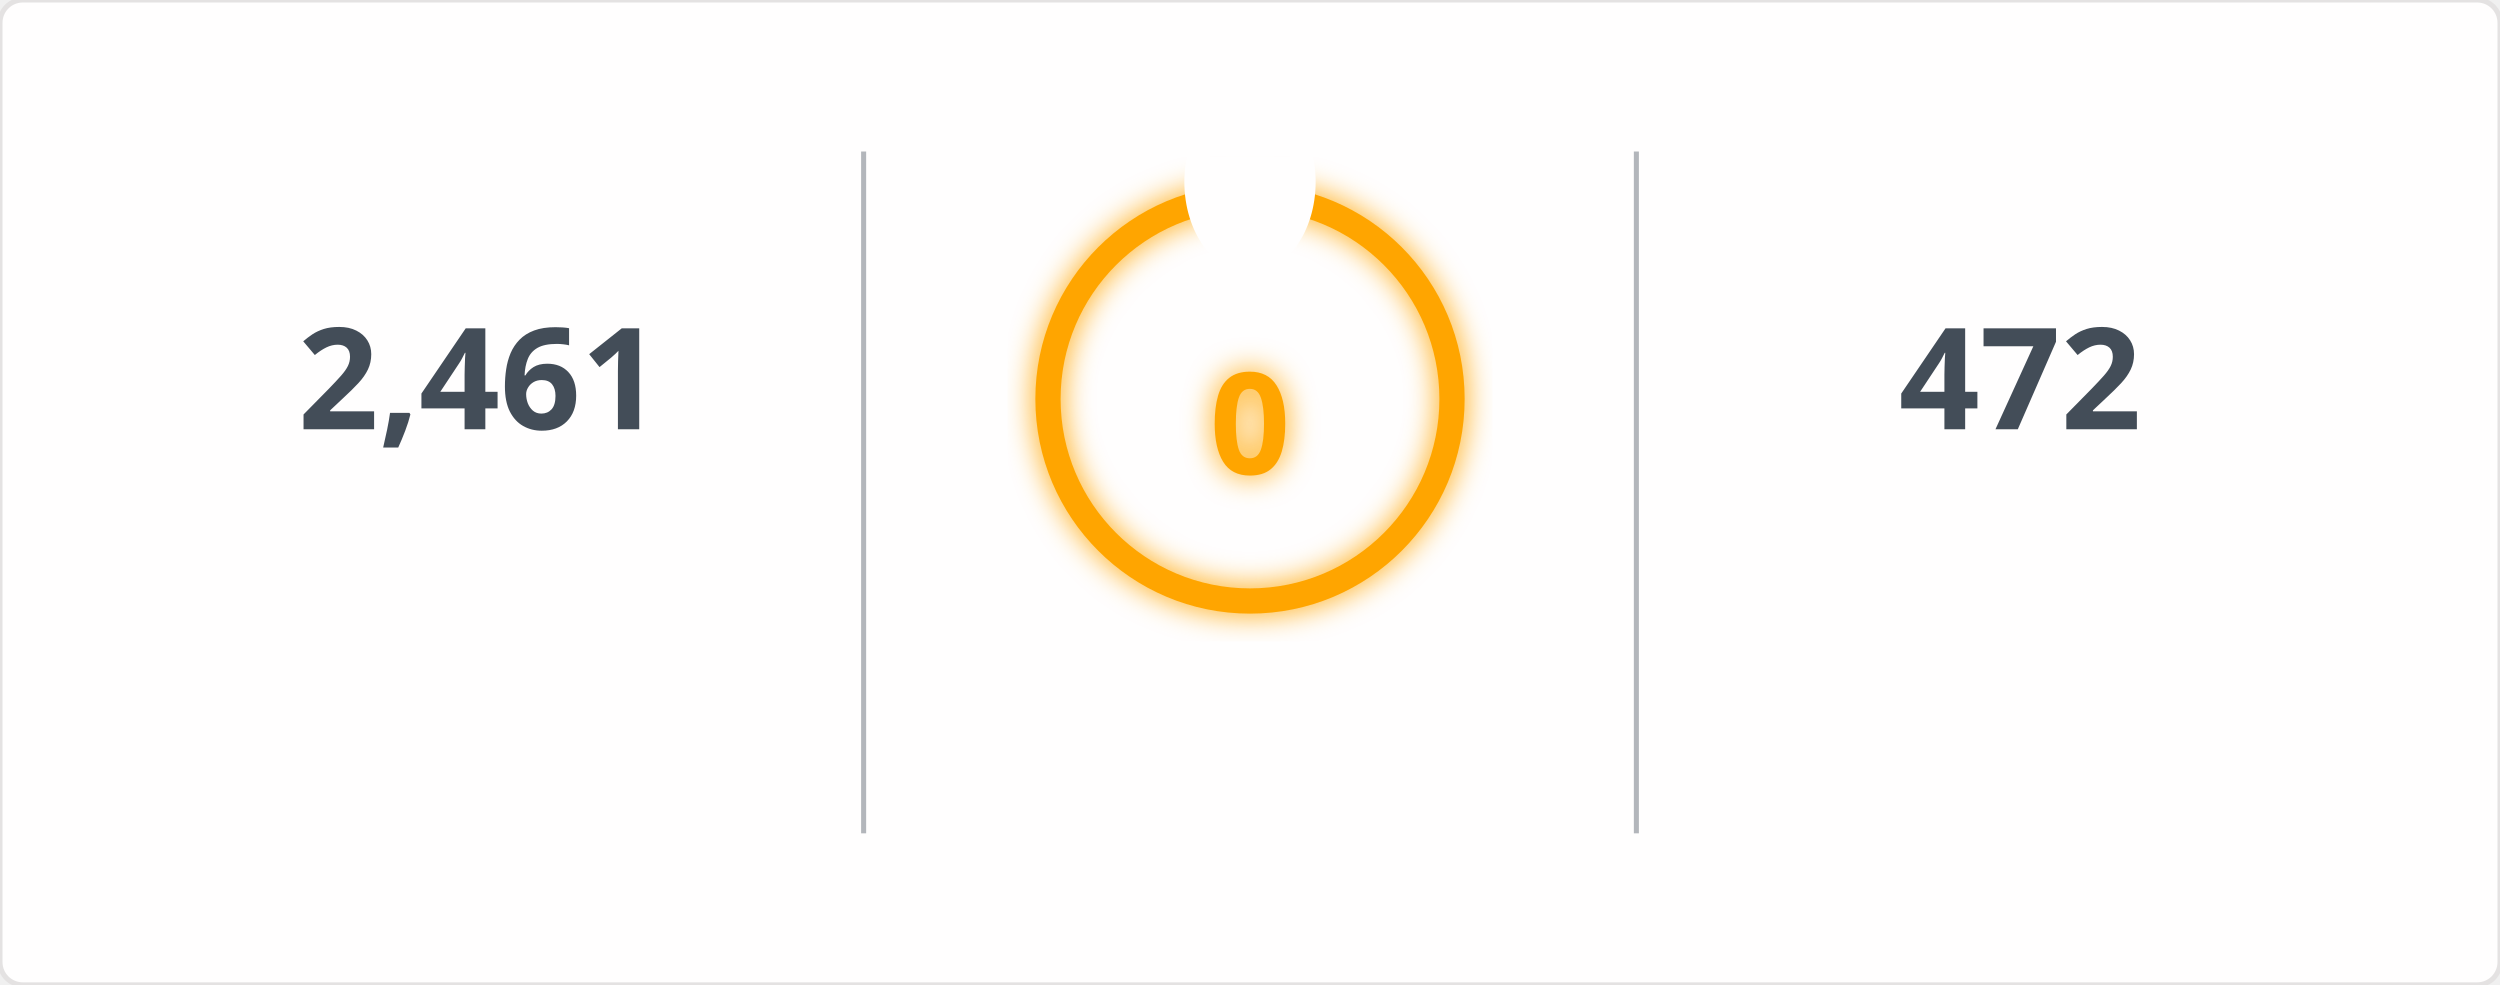
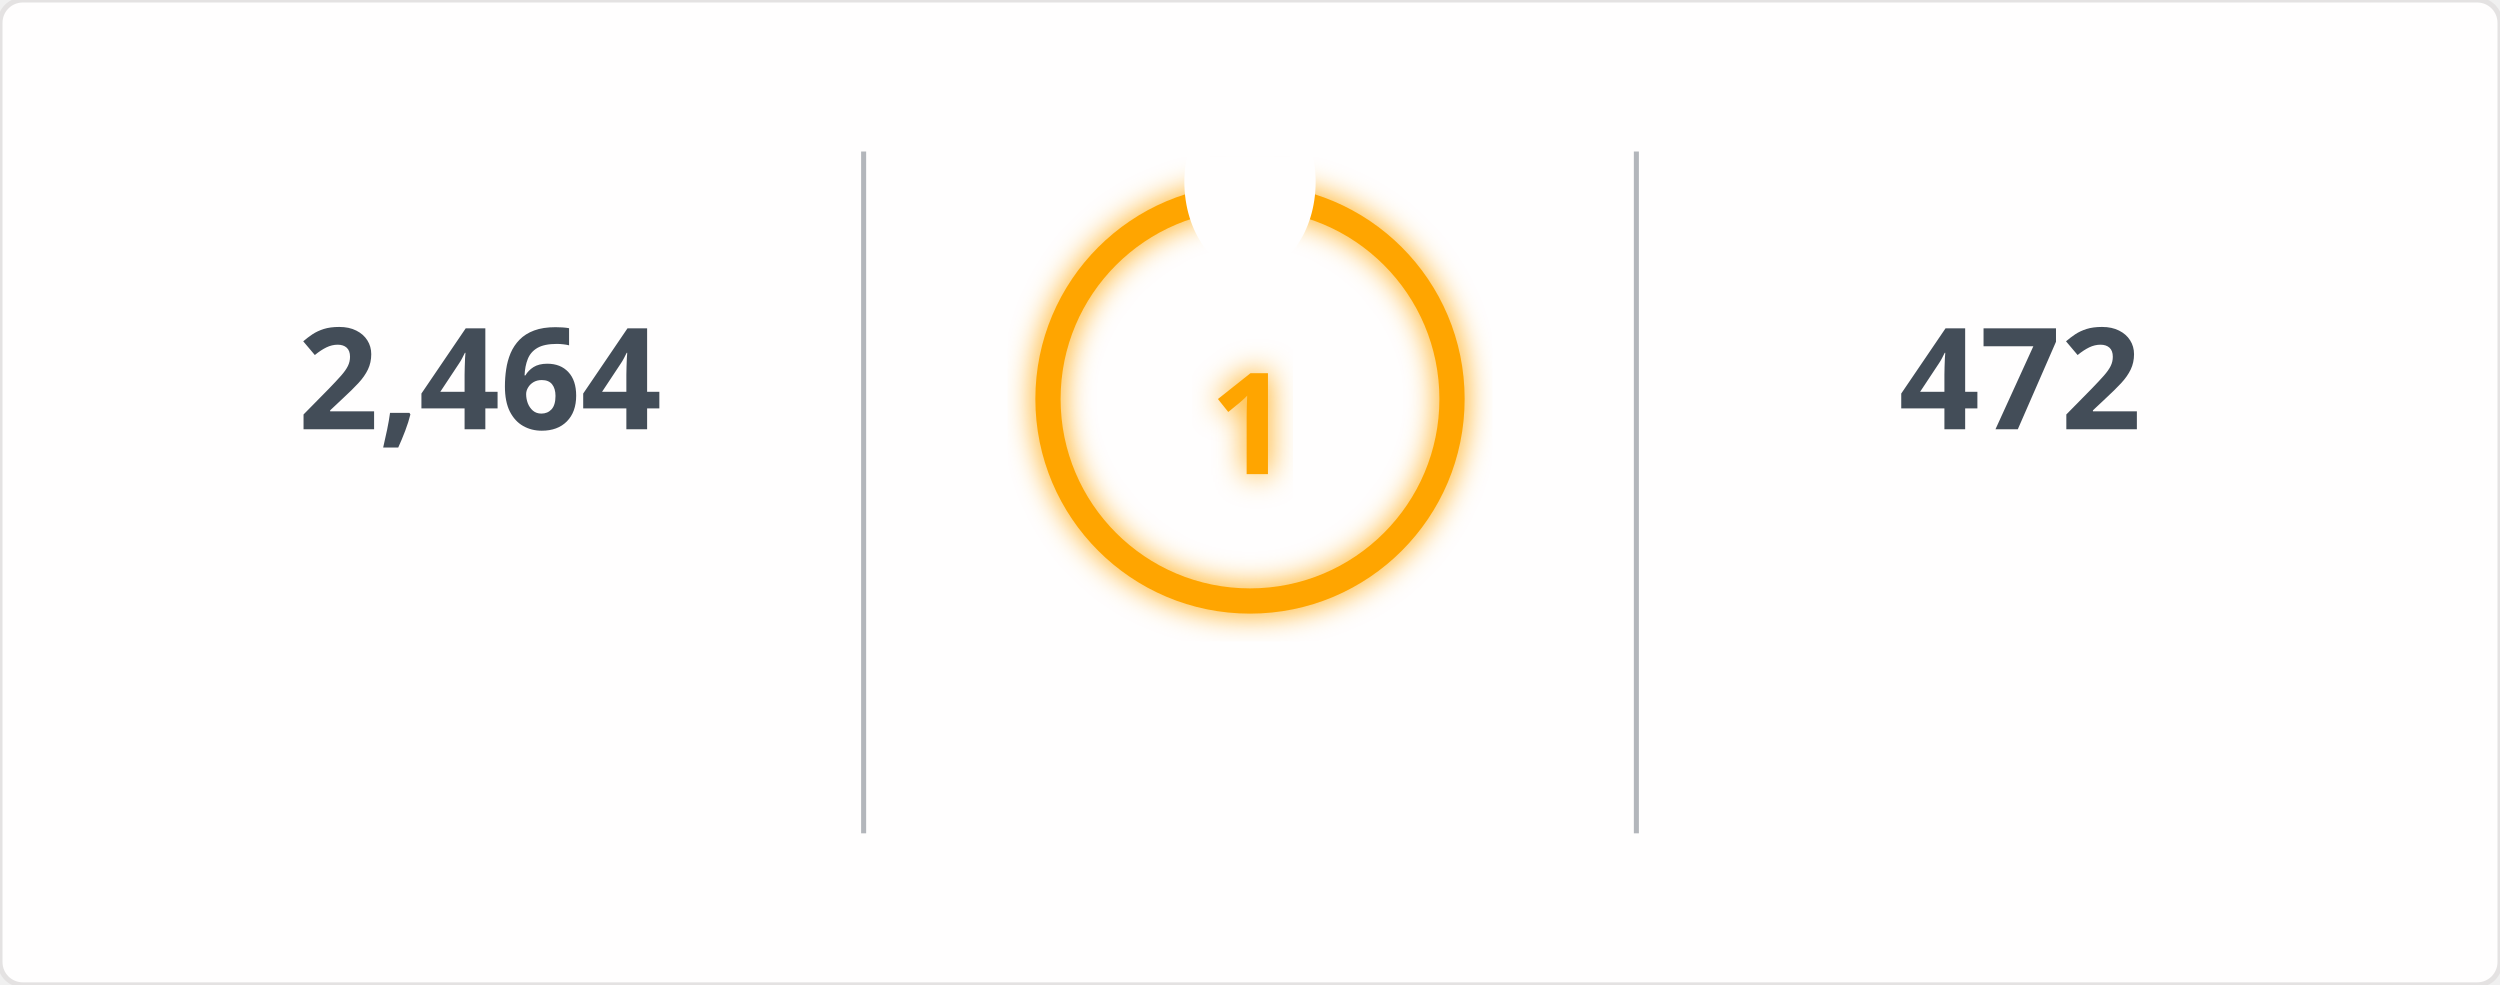
<svg xmlns="http://www.w3.org/2000/svg" width="495" height="195" viewBox="0 0 495 195">
  <defs>
    <filter id="glow" x="-50%" y="-50%" width="200%" height="200%">
      <feGaussianBlur in="SourceGraphic" stdDeviation="3" result="blur" />
      <feMerge>
        <feMergeNode in="blur" />
        <feMergeNode in="SourceGraphic" />
      </feMerge>
    </filter>
    <mask id="mask_out_ring_behind_fire">
      <rect width="495" height="195" fill="white" />
      <ellipse cx="247.5" cy="36" rx="13" ry="18" fill="black" />
    </mask>
  </defs>
  <style>
        @keyframes fadein {
          0% { opacity: 0; }
          100% { opacity: 1; }
        }
        @keyframes glowPulse {
          0% { opacity: 0.6; }
          50% { opacity: 1; }
          100% { opacity: 0.6; }
        }
        @keyframes currstreak {
          0% { font-size: 3px; opacity: 0.2; }
          80% { font-size: 34px; opacity: 1; }
          100% { font-size: 28px; opacity: 1; }
        }
        .header-fire { font: 600 20px 'Segoe UI', Ubuntu, Sans-Serif; fill: orange; filter: url(#glow); animation: glowPulse 2s infinite; }
        .header-text { font: 600 20px 'Segoe UI', Ubuntu, Sans-Serif; fill: black; }
        .stat { font: 700 28px 'Segoe UI', Ubuntu, Sans-Serif; fill: #434d58; text-anchor: middle; animation: fadein 0.6s forwards; }
        .label { font: 400 14px 'Segoe UI', Ubuntu, Sans-Serif; fill: #434d58; text-anchor: middle; opacity: 0; animation: fadein 0.8s forwards; }
        .range { font: 400 12px 'Segoe UI', Ubuntu, Sans-Serif; fill: #434d58; text-anchor: middle; opacity: 0; animation: fadein 1s forwards; }
        .circle-label { font: 700 28px 'Segoe UI', Ubuntu, Sans-Serif; fill: orange; text-anchor: middle; dominant-baseline: middle; filter: url(#glow); animation: currstreak 0.6s forwards; }
        .ring { stroke: orange; filter: url(#glow); animation: glowPulse 2s infinite; }
        .divider { stroke: #434d58; stroke-opacity: 0.4; stroke-width: 1; }
      </style>
  <rect width="100%" height="100%" fill="#fffefe" stroke="#e4e2e2" rx="4.5" />
  <line x1="171" y1="30" x2="171" y2="165" class="divider" />
  <line x1="324" y1="30" x2="324" y2="165" class="divider" />
-   <text x="95" y="85" class="stat">2,461</text>
+   <text x="95" y="85" class="stat">2,464</text>
  <text x="95" y="115" class="label">Total Contributions</text>
  <text x="95" y="145" class="range">Jul 10, 2023 - Present</text>
  <g mask="url(#mask_out_ring_behind_fire)">
    <circle cx="247.5" cy="79" r="40" stroke-width="5" class="ring" fill="none" />
  </g>
  <g transform="translate(247.5, 23.5)" style="opacity: 0; animation: fadein 0.5s linear forwards 0.6s">
    <path d="M -12 -0.5 L 15 -0.5 L 15 23.5 L -12 23.5 Z" fill="none" />
    <path d="M 1.5 0.67 C 1.5 0.67 2.24 3.32 2.24 5.47 C 2.24 7.53 0.89 9.2 -1.17 9.2 C -3.23 9.2 -4.79 7.53 -4.79 5.47 L -4.76 5.11 C -6.78 7.51 -8 10.62 -8 13.99 C -8 18.41 -4.42 22 0 22 C 4.42 22 8 18.41 8 13.99 C 8 8.6 5.41 3.79 1.5 0.67 Z M -0.29 19 C -2.07 19 -3.51 17.6 -3.51 15.86 C -3.51 14.24 -2.46 13.1 -0.7 12.74 C 1.07 12.38 2.9 11.53 3.92 10.16 C 4.31 11.45 4.51 12.81 4.51 14.2 C 4.51 16.85 2.36 19 -0.29 19 Z" fill="orange" filter="url(#glow)" />
  </g>
-   <text x="247.5" y="84" class="circle-label">0</text>
+   <text x="247.5" y="84" class="circle-label">1</text>
  <text x="247.5" y="144" class="label" style="fill: orange">Current Streak</text>
-   <text x="247.5" y="168" class="range" />
+   <text x="247.5" y="168" class="range">Oct 21, 2026 - Oct 21</text>
  <text x="400" y="85" class="stat">472</text>
  <text x="400" y="115" class="label">Longest Streak</text>
  <text x="400" y="145" class="range">Jun 24, 2025 - Oct 8</text>
</svg>
